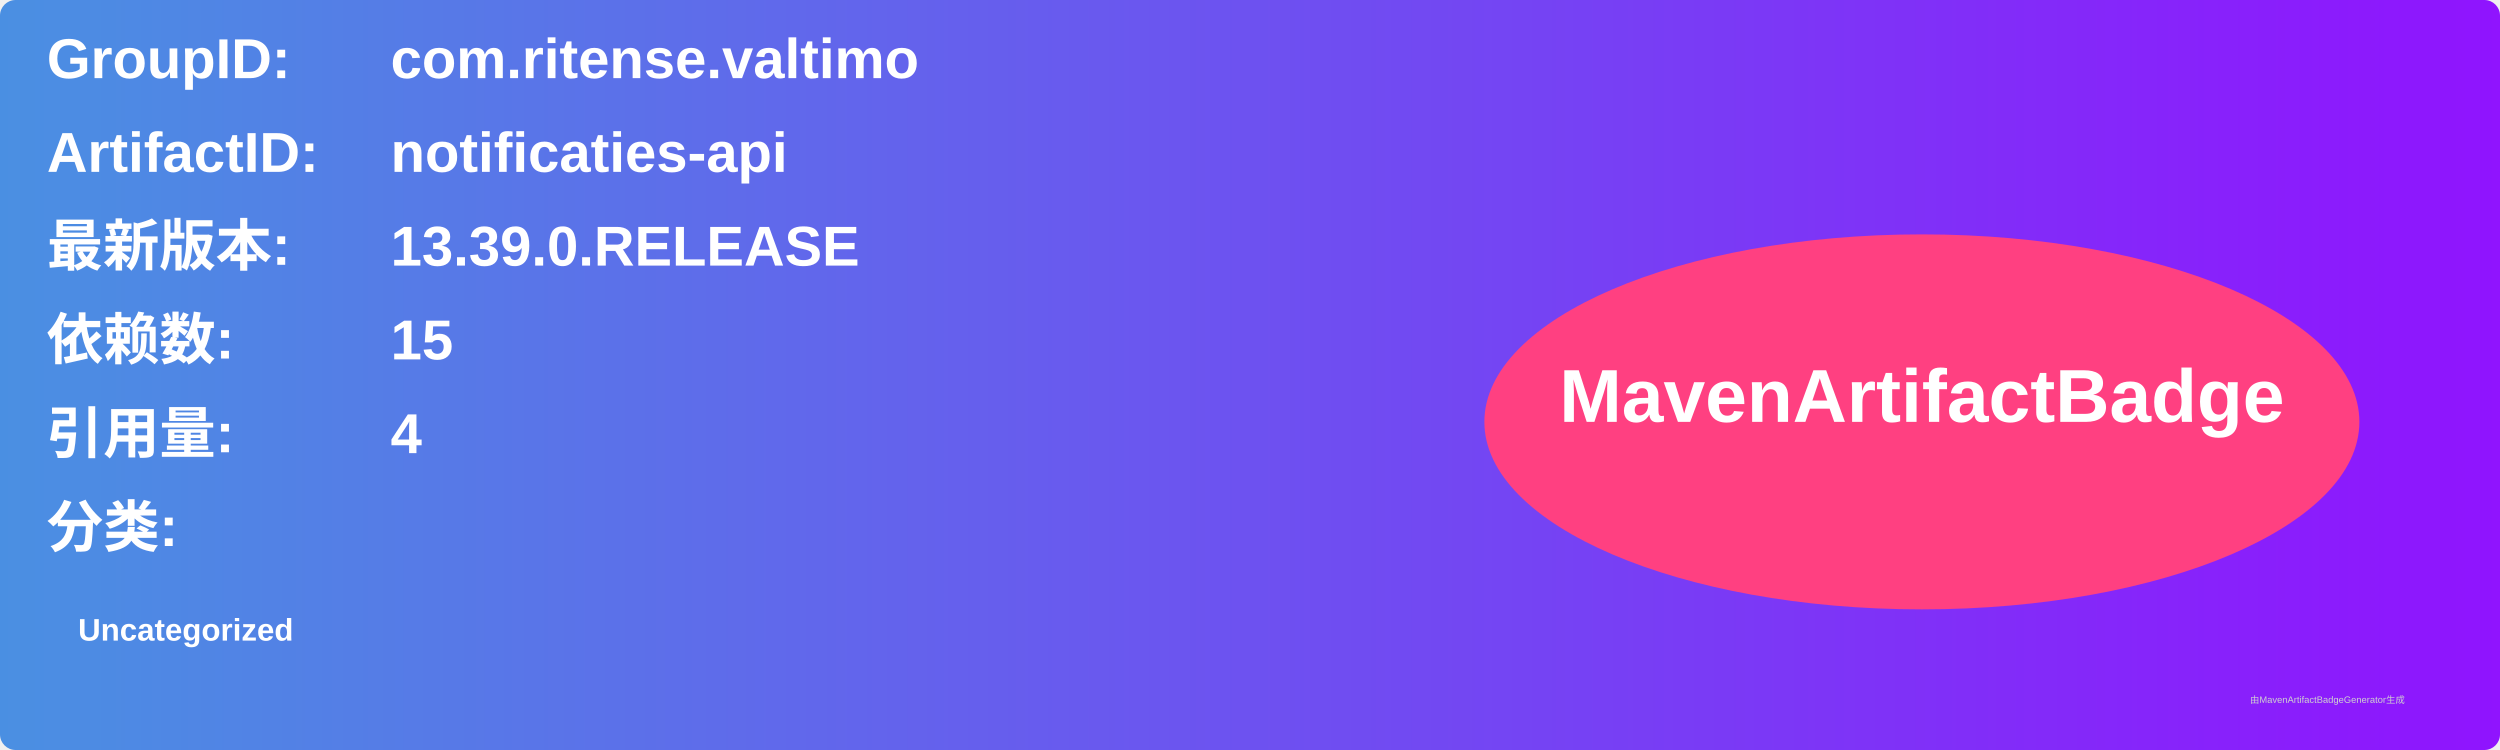
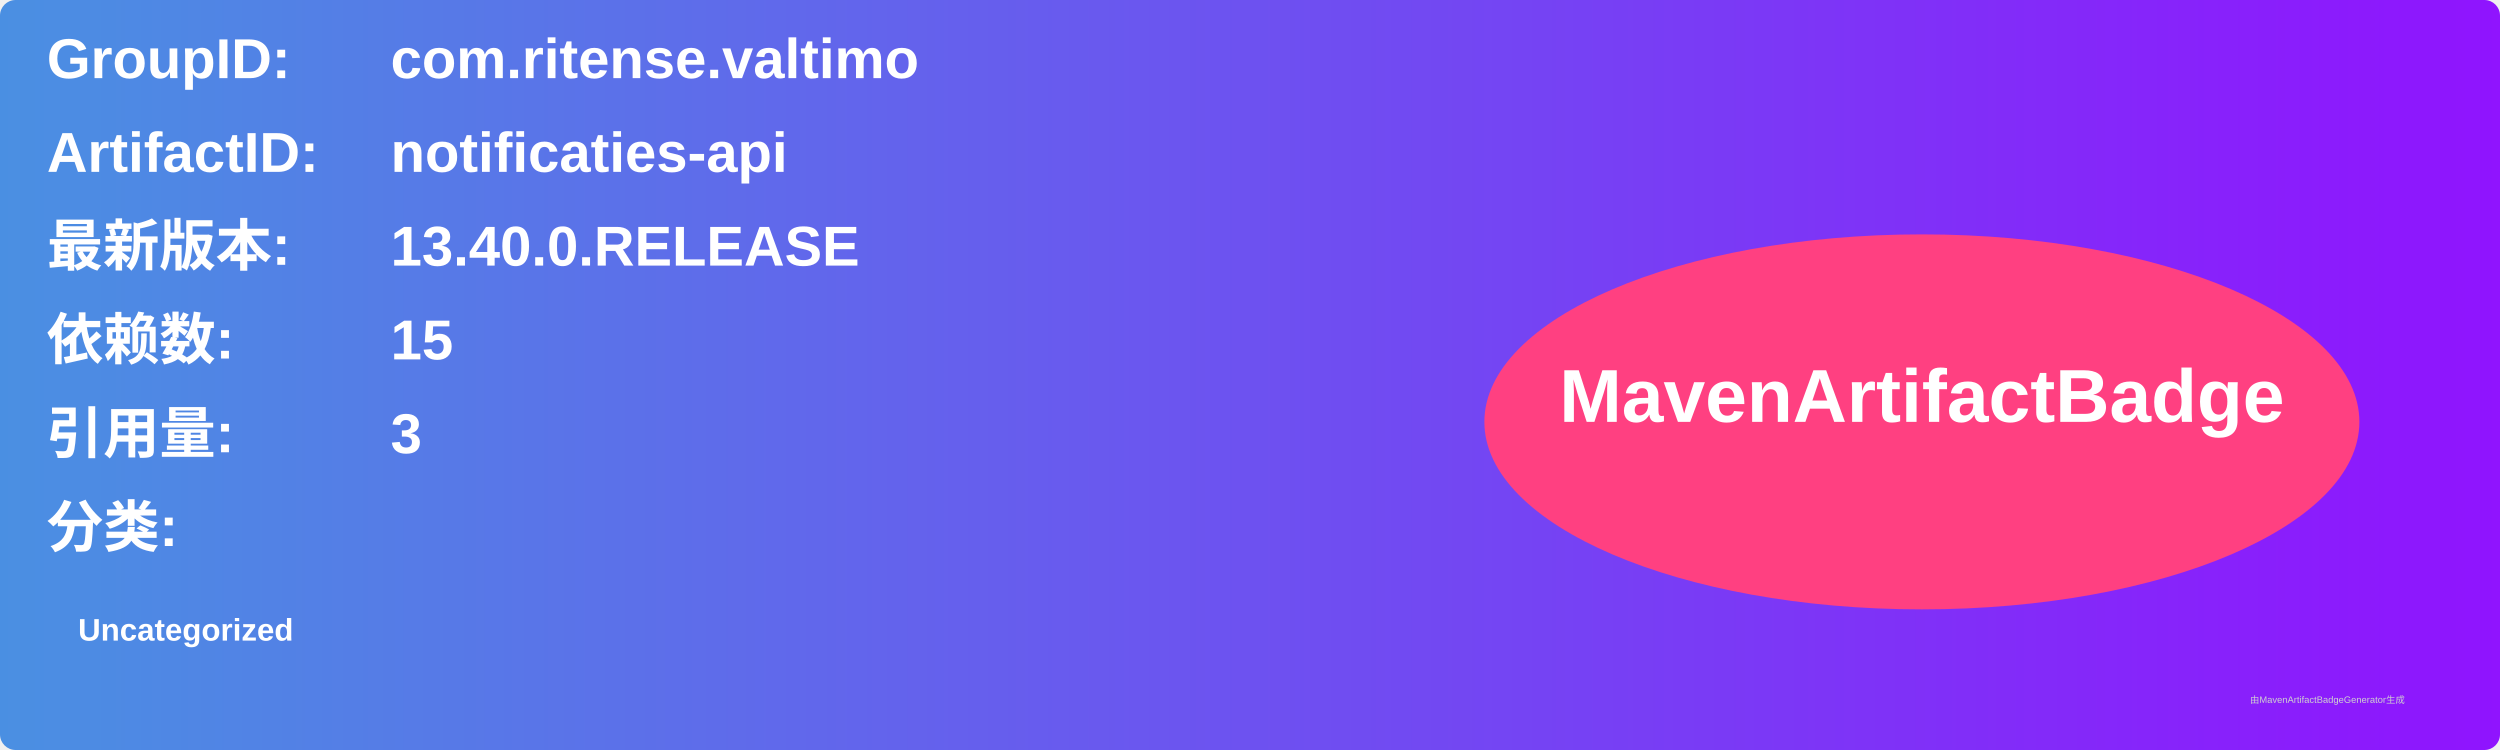
<svg xmlns="http://www.w3.org/2000/svg" width="800" height="240" viewBox="0 0 800 240">
  <linearGradient id="grad" x1="0%" y1="0%" x2="100%" y2="0%">
    <stop offset="0%" stop-color="#4a90e2" />
    <stop offset="100%" stop-color="#9013fe" />
  </linearGradient>
  <rect width="100%" height="100%" rx="5" ry="5" fill="url(#grad)" />
  <g transform="translate(15, 15)">
    <text x="0" y="10" font-family="Arial" font-size="18" fill="white" font-weight="bold" width="260">GroupID:</text>
    <text x="110" y="10" font-family="Arial" font-size="18" fill="white" font-weight="bold" width="460">com.ritense.valtimo</text>
    <text x="0" y="40" font-family="Arial" font-size="18" fill="white" font-weight="bold" width="260">ArtifactID:</text>
    <text x="110" y="40" font-family="Arial" font-size="18" fill="white" font-weight="bold" width="460">notificaties-api</text>
    <text x="0" y="70" font-family="Arial" font-size="18" fill="white" font-weight="bold">最新版本:</text>
    <text x="110" y="70" font-family="Arial" font-size="18" fill="white" font-weight="bold">
-       <tspan font-weight="bold">13.39.0.RELEASE</tspan>
+       <tspan font-weight="bold">13.40.0.RELEASE</tspan>
    </text>
    <text x="0" y="100" font-family="Arial" font-size="18" fill="white" font-weight="bold">依赖数: </text>
    <text x="110" y="100" font-family="Arial" font-size="18" fill="white">
      <tspan font-weight="bold">15</tspan>
    </text>
    <text x="0" y="130" font-family="Arial" font-size="18" fill="white" font-weight="bold">引用量: </text>
    <text x="110" y="130" font-family="Arial" font-size="18" fill="white">
-       <tspan font-weight="bold">4</tspan>
+       <tspan font-weight="bold">3</tspan>
    </text>
    <text x="0" y="160" font-family="Arial" font-size="18" fill="white" font-weight="bold">分类:</text>
    <text x="10" y="190" font-family="Arial" font-size="10" fill="white">
      <tspan font-weight="bold">Uncategorized</tspan>
    </text>
    <ellipse cx="600" cy="120" rx="140" ry="60" fill="#ff4081" />
    <text x="600" y="120" text-anchor="middle" font-family="Arial" font-size="24" fill="white" font-weight="bold">MavenArtifactBadge</text>
  </g>
  <text x="720" y="225" font-family="Arial" font-size="3" fill="#d0d0d0">由MavenArtifactBadgeGenerator生成</text>
</svg>
